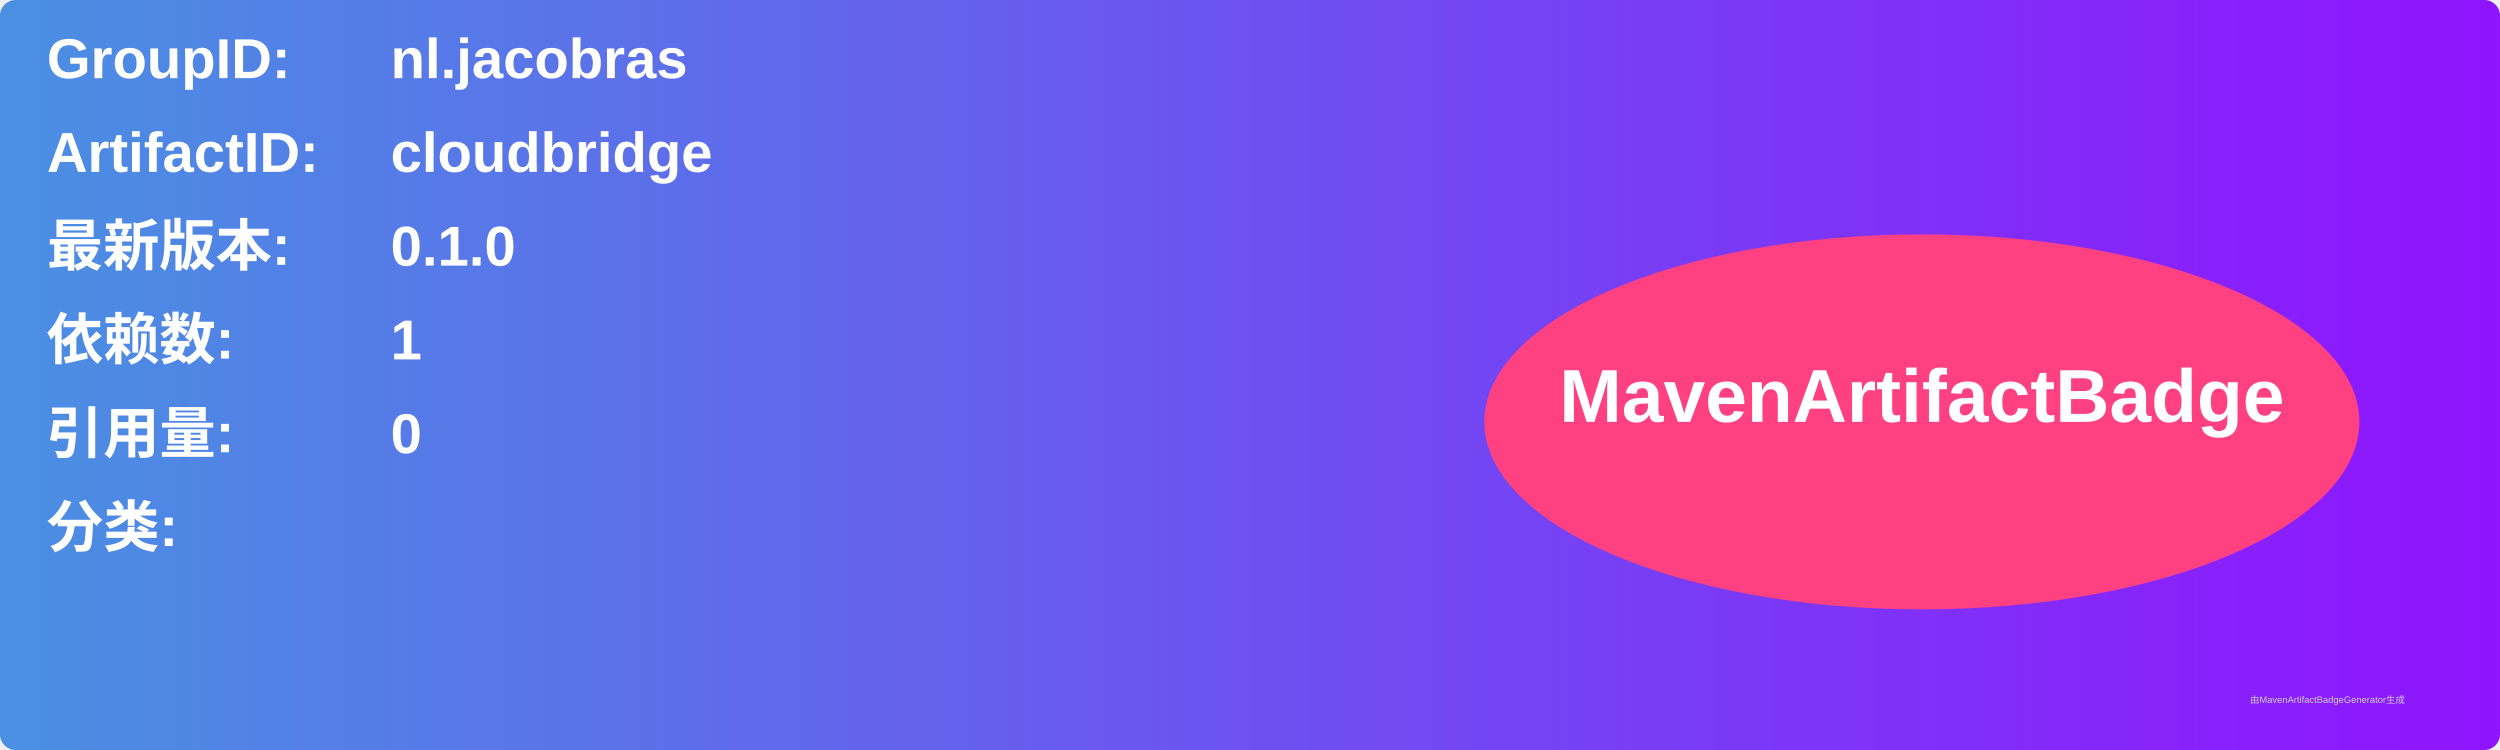
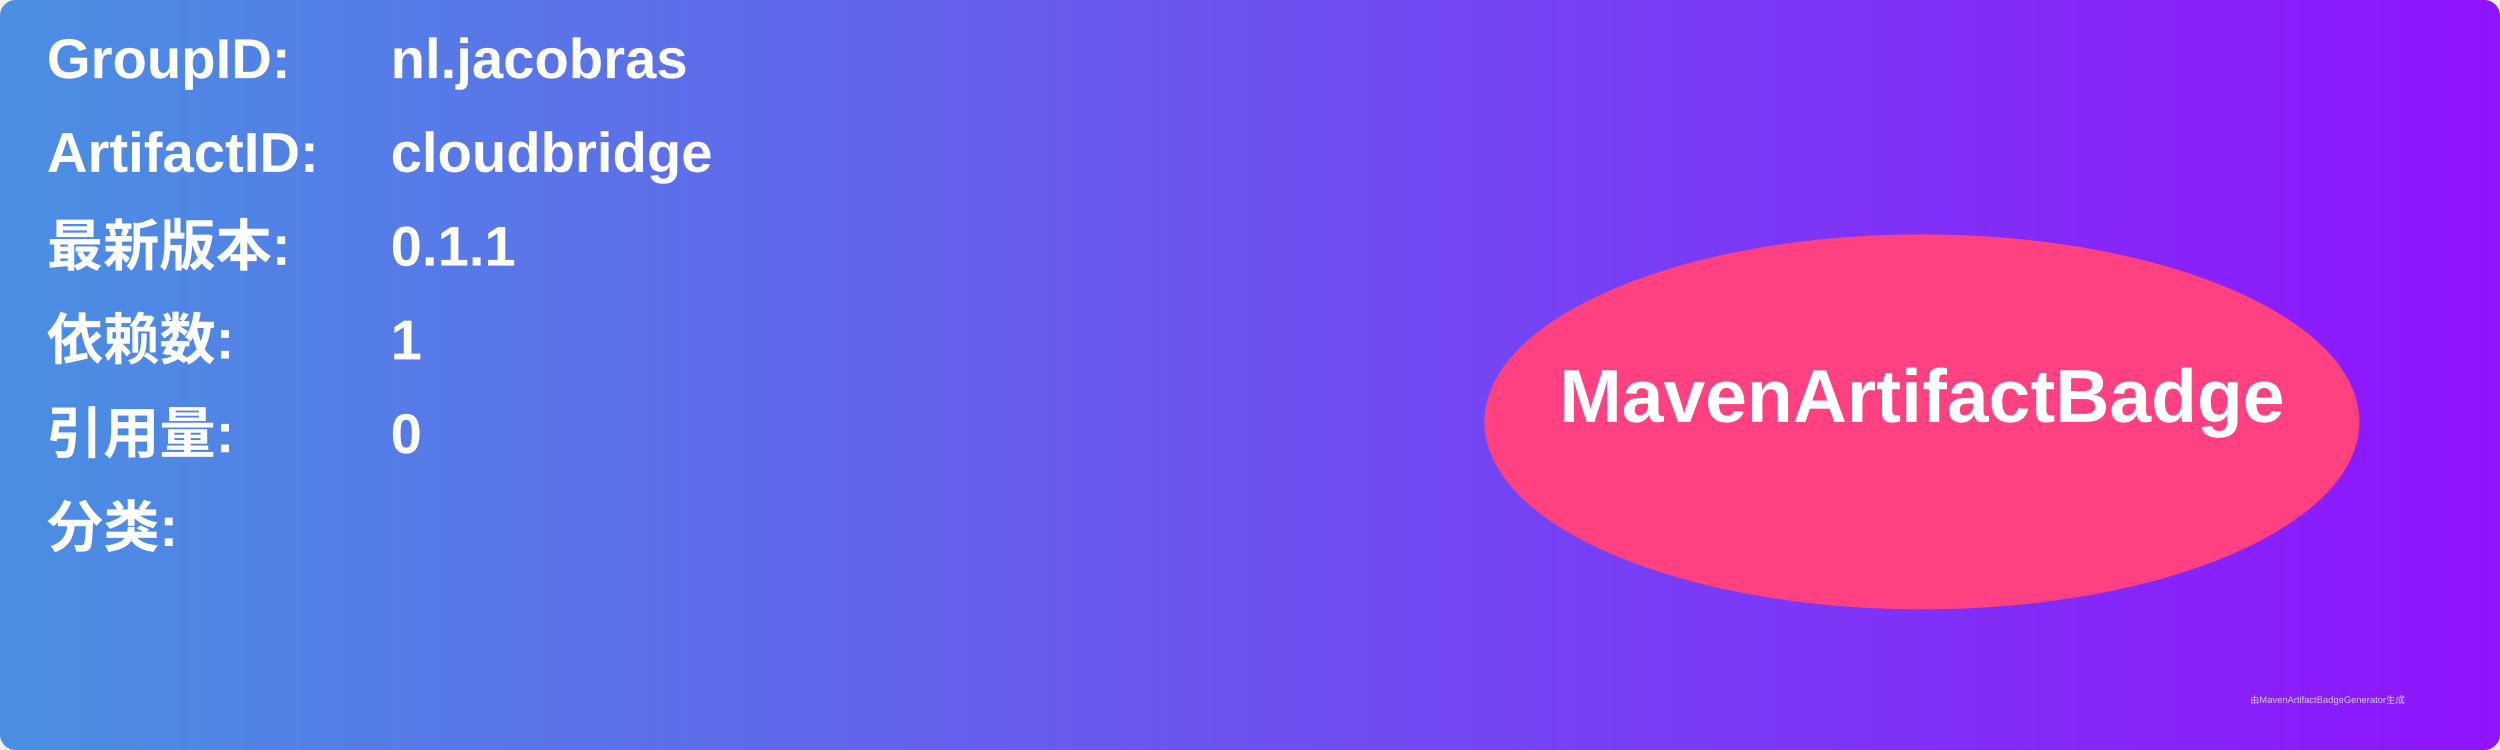
<svg xmlns="http://www.w3.org/2000/svg" width="800" height="240" viewBox="0 0 800 240">
  <linearGradient id="grad" x1="0%" y1="0%" x2="100%" y2="0%">
    <stop offset="0%" stop-color="#4a90e2" />
    <stop offset="100%" stop-color="#9013fe" />
  </linearGradient>
  <rect width="100%" height="100%" rx="5" ry="5" fill="url(#grad)" />
  <g transform="translate(15, 15)">
    <text x="0" y="10" font-family="Arial" font-size="18" fill="white" font-weight="bold" width="260">GroupID:</text>
    <text x="110" y="10" font-family="Arial" font-size="18" fill="white" font-weight="bold" width="460">nl.jacobras</text>
    <text x="0" y="40" font-family="Arial" font-size="18" fill="white" font-weight="bold" width="260">ArtifactID:</text>
    <text x="110" y="40" font-family="Arial" font-size="18" fill="white" font-weight="bold" width="460">cloudbridge</text>
    <text x="0" y="70" font-family="Arial" font-size="18" fill="white" font-weight="bold">最新版本:</text>
    <text x="110" y="70" font-family="Arial" font-size="18" fill="white" font-weight="bold">
-       <tspan font-weight="bold">0.1.0</tspan>
+       <tspan font-weight="bold">0.1.1</tspan>
    </text>
    <text x="0" y="100" font-family="Arial" font-size="18" fill="white" font-weight="bold">依赖数: </text>
    <text x="110" y="100" font-family="Arial" font-size="18" fill="white">
      <tspan font-weight="bold">1</tspan>
    </text>
    <text x="0" y="130" font-family="Arial" font-size="18" fill="white" font-weight="bold">引用量: </text>
    <text x="110" y="130" font-family="Arial" font-size="18" fill="white">
      <tspan font-weight="bold">0</tspan>
    </text>
    <text x="0" y="160" font-family="Arial" font-size="18" fill="white" font-weight="bold">分类:</text>
    <text x="10" y="190" font-family="Arial" font-size="10" fill="white">
      <tspan font-weight="bold" />
    </text>
    <ellipse cx="600" cy="120" rx="140" ry="60" fill="#ff4081" />
    <text x="600" y="120" text-anchor="middle" font-family="Arial" font-size="24" fill="white" font-weight="bold">MavenArtifactBadge</text>
  </g>
  <text x="720" y="225" font-family="Arial" font-size="3" fill="#d0d0d0">由MavenArtifactBadgeGenerator生成</text>
</svg>
